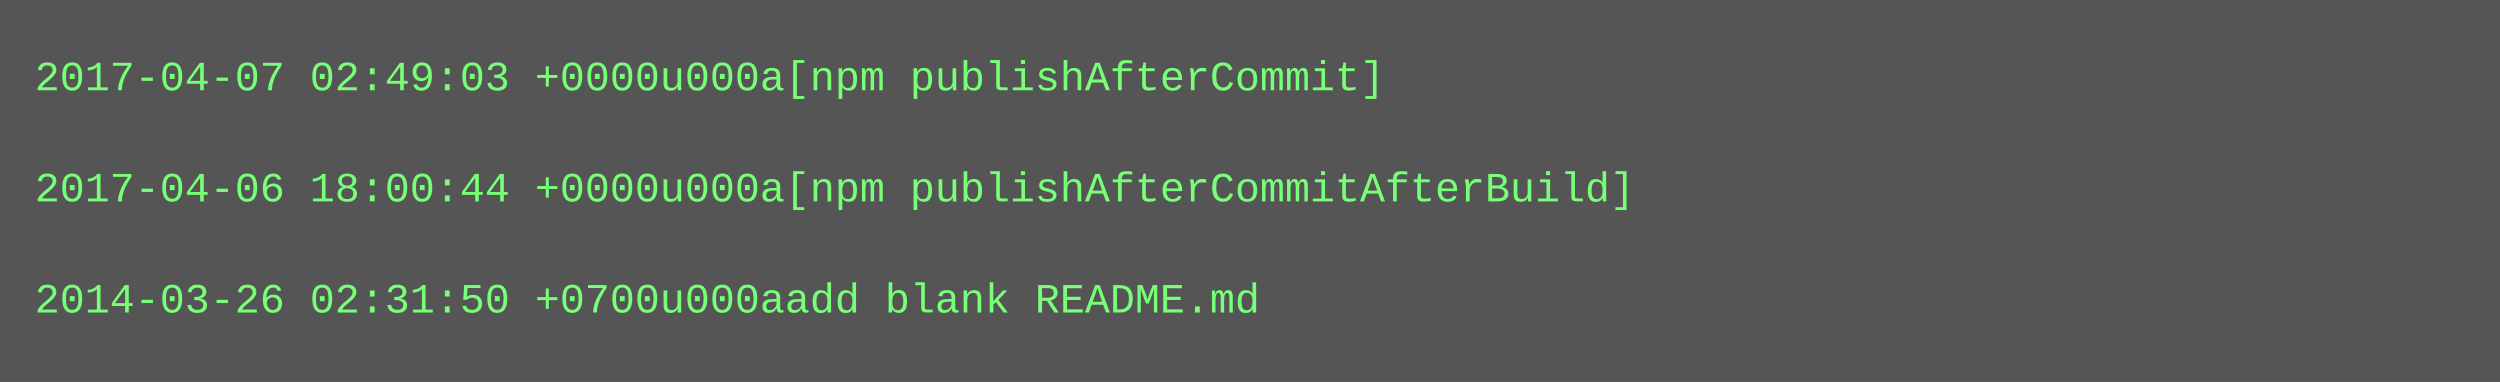
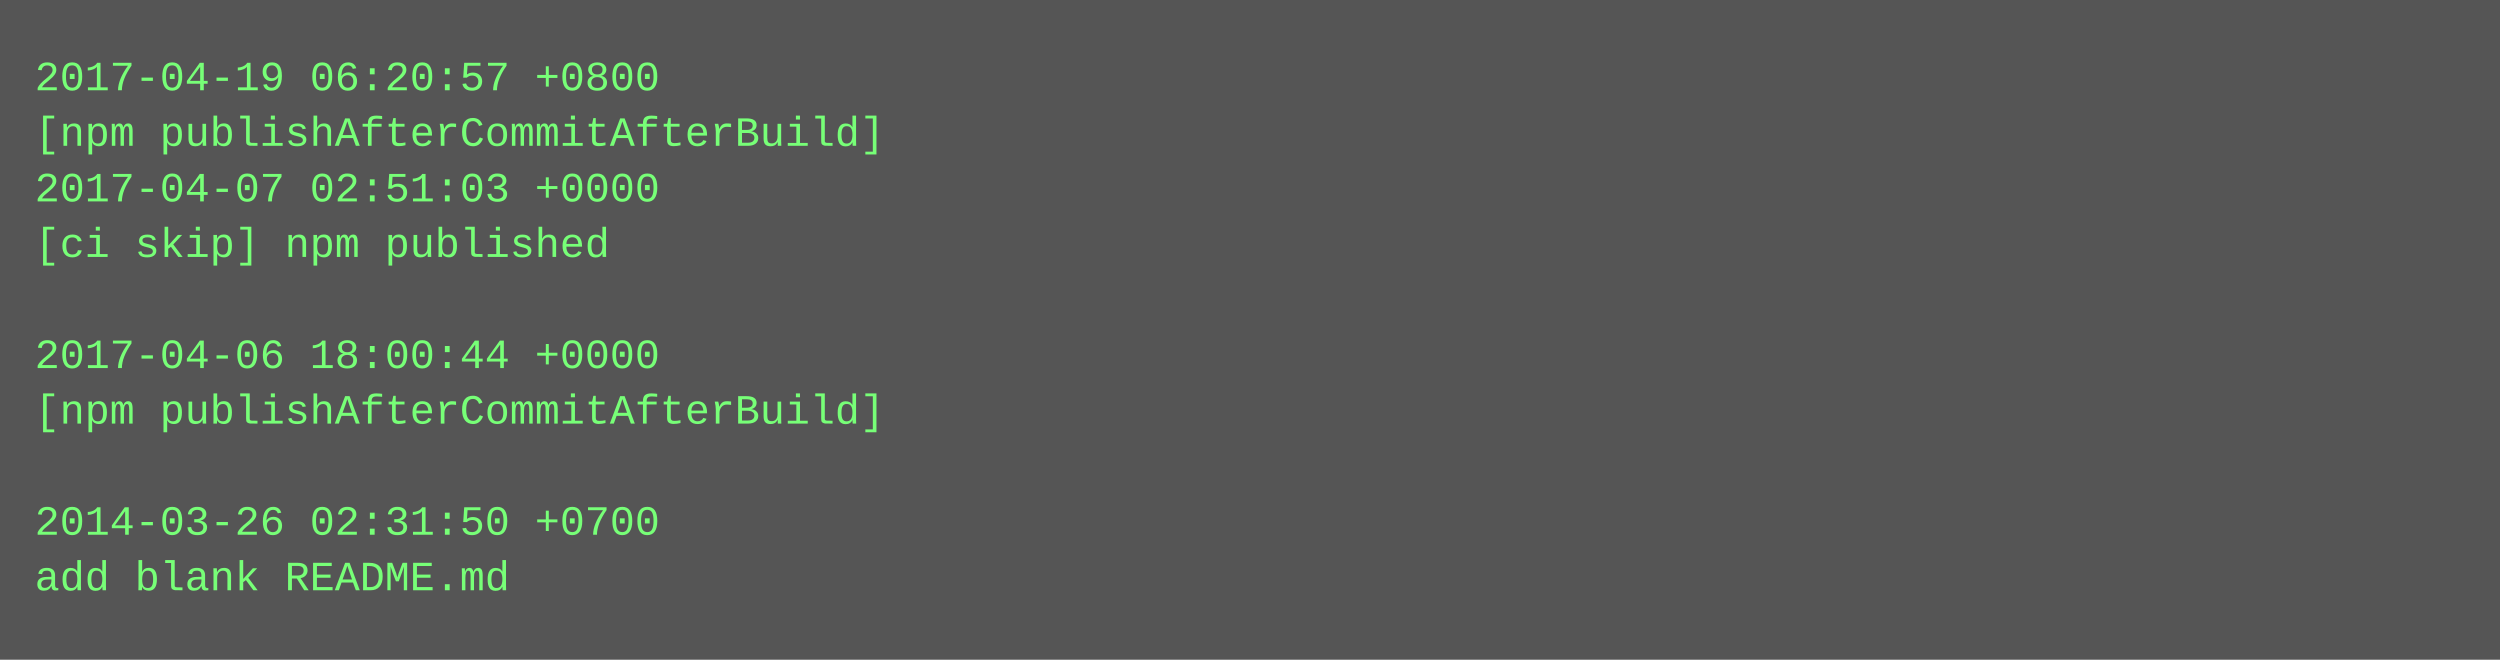
- <svg xmlns="http://www.w3.org/2000/svg" height="110" width="720">
-   <rect height="110" fill="#555" width="720" />
+ <svg xmlns="http://www.w3.org/2000/svg" height="190" width="720">
+   <rect height="190" fill="#555" width="720" />
  <text fill="#7f7" font-family="Courier New" font-size="12" xml:space="preserve">
-     <tspan x="10" y="26">2017-04-07 02:49:03 +0000u000a[npm publishAfterCommit]</tspan>
-     <tspan x="10" y="42" />
-     <tspan x="10" y="58">2017-04-06 18:00:44 +0000u000a[npm publishAfterCommitAfterBuild]</tspan>
-     <tspan x="10" y="74" />
-     <tspan x="10" y="90">2014-03-26 02:31:50 +0700u000aadd blank README.md</tspan>
+     <tspan x="10" y="26">2017-04-19 06:20:57 +0800</tspan>
+     <tspan x="10" y="42">[npm publishAfterCommitAfterBuild]</tspan>
+     <tspan x="10" y="58">2017-04-07 02:51:03 +0000</tspan>
+     <tspan x="10" y="74">[ci skip] npm published</tspan>
+     <tspan x="10" y="90" />
+     <tspan x="10" y="106">2017-04-06 18:00:44 +0000</tspan>
+     <tspan x="10" y="122">[npm publishAfterCommitAfterBuild]</tspan>
+     <tspan x="10" y="138" />
+     <tspan x="10" y="154">2014-03-26 02:31:50 +0700</tspan>
+     <tspan x="10" y="170">add blank README.md</tspan>
  </text>
</svg>
